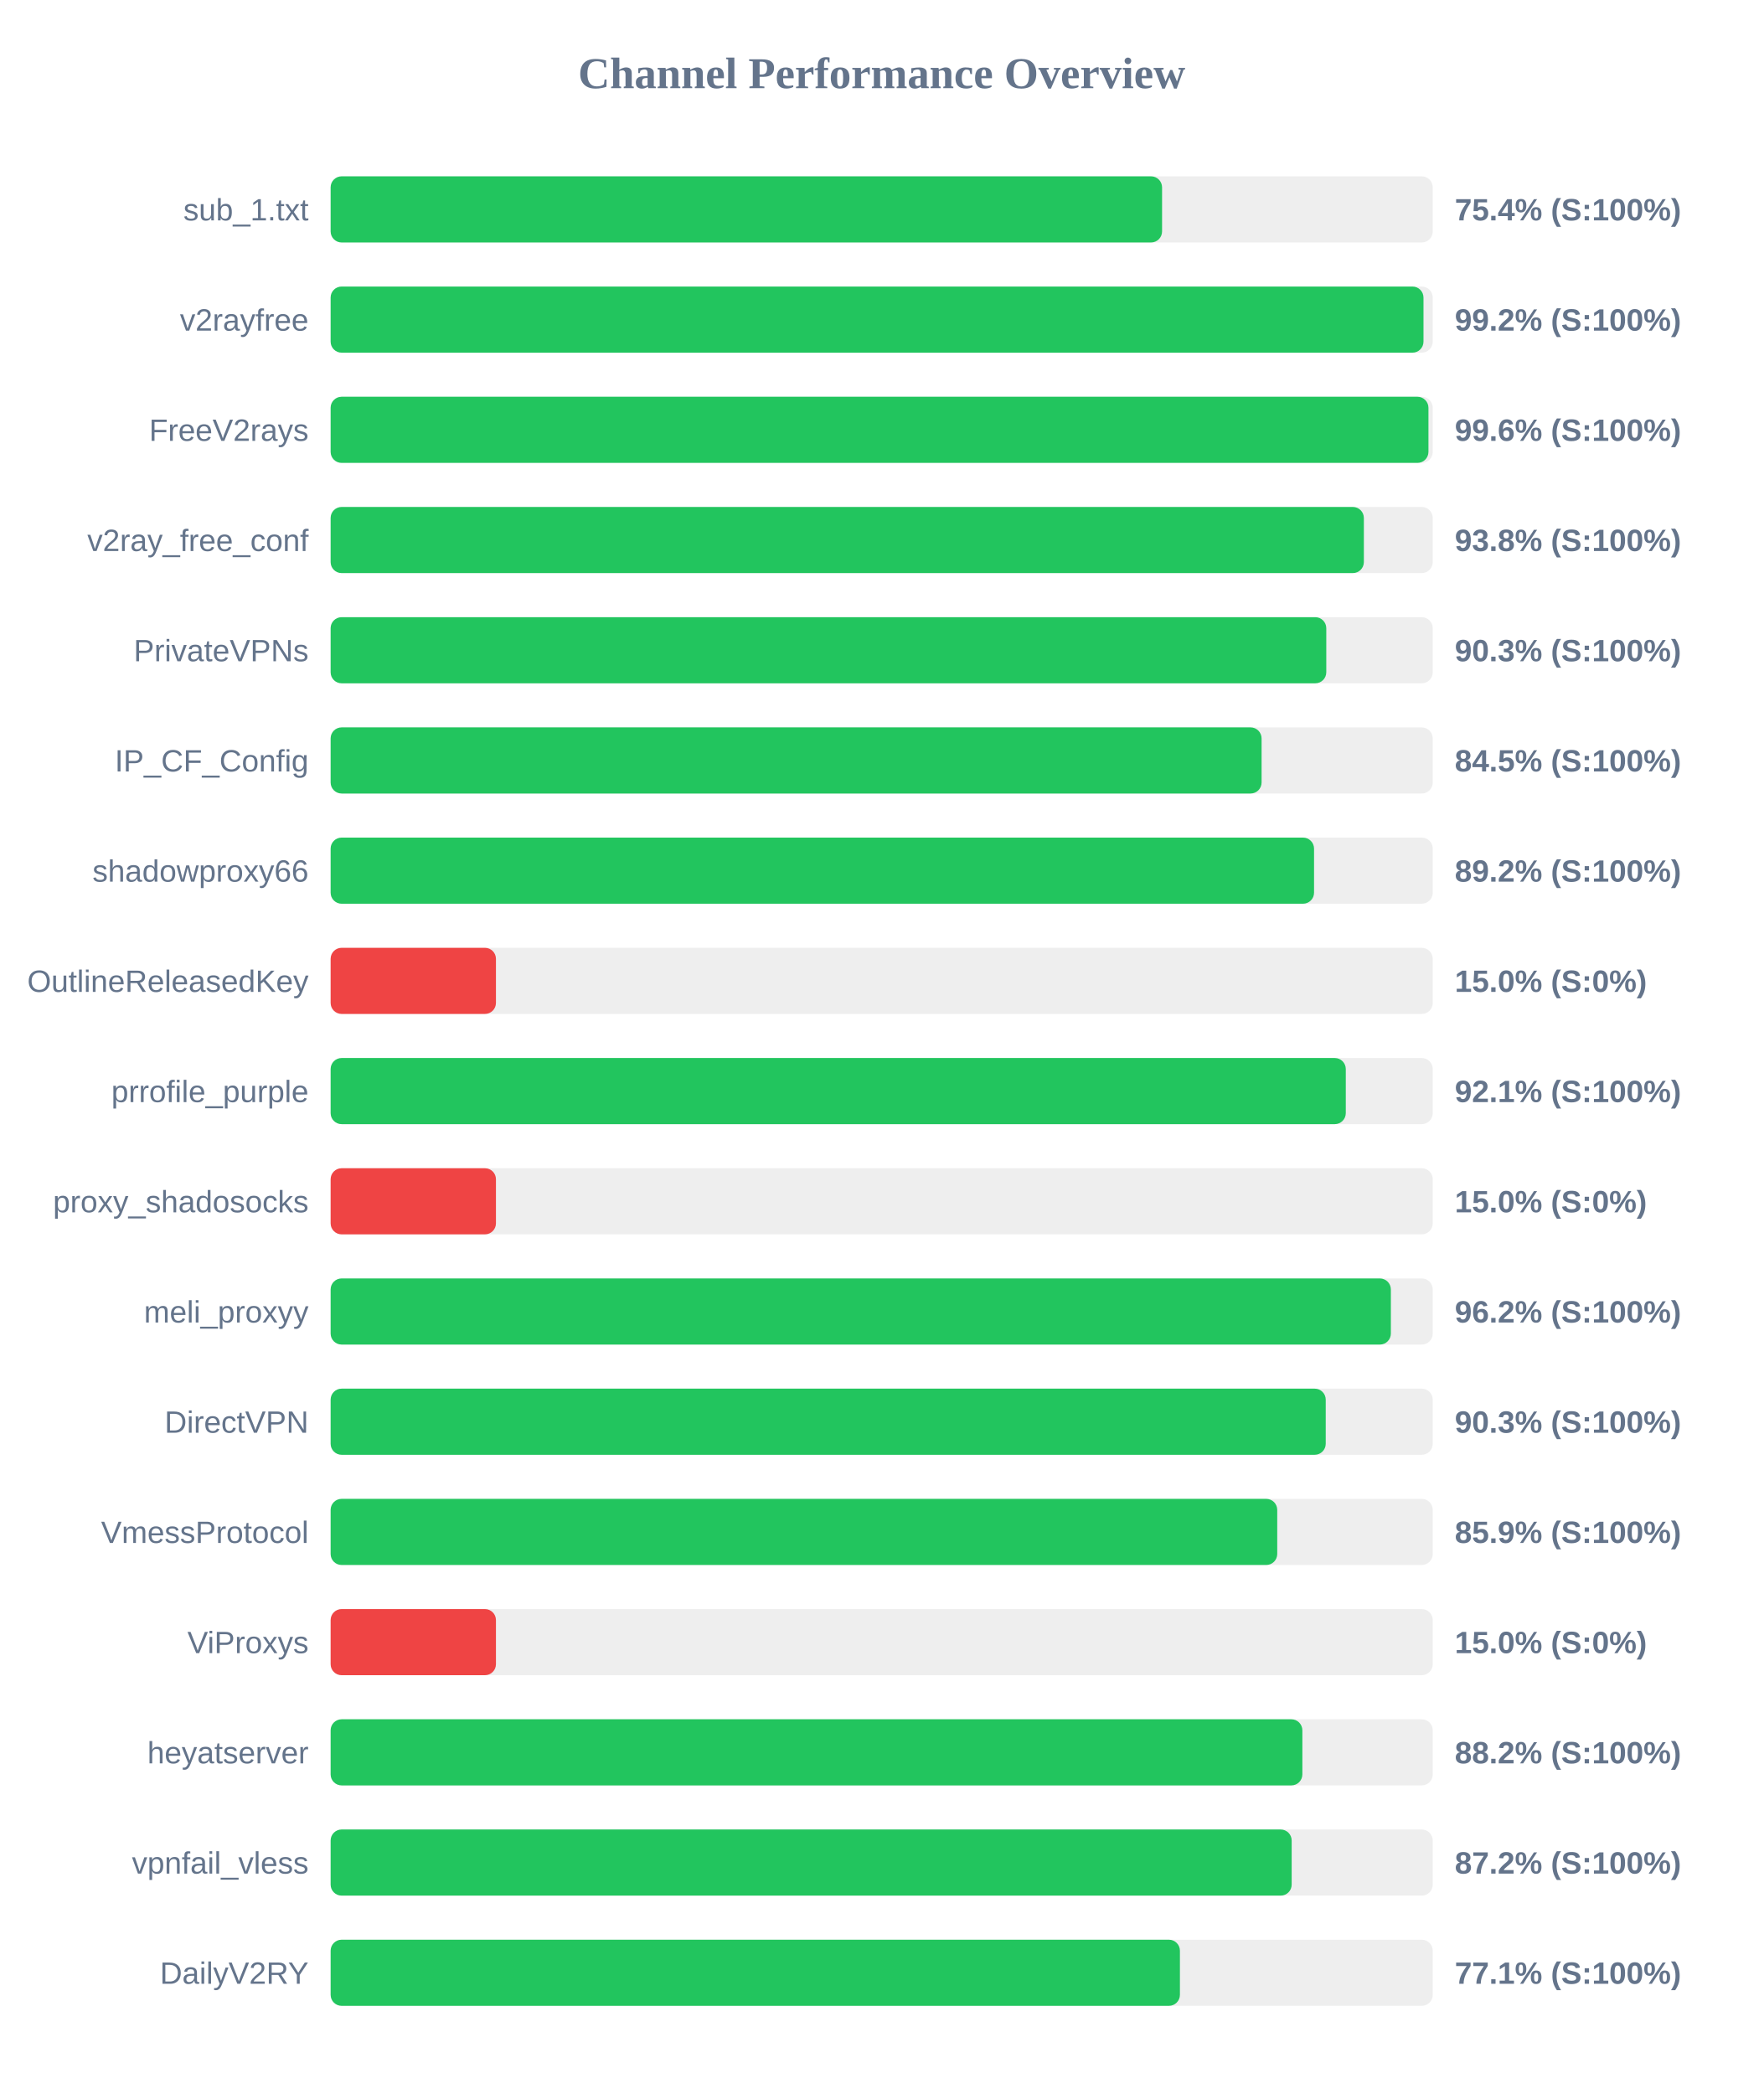
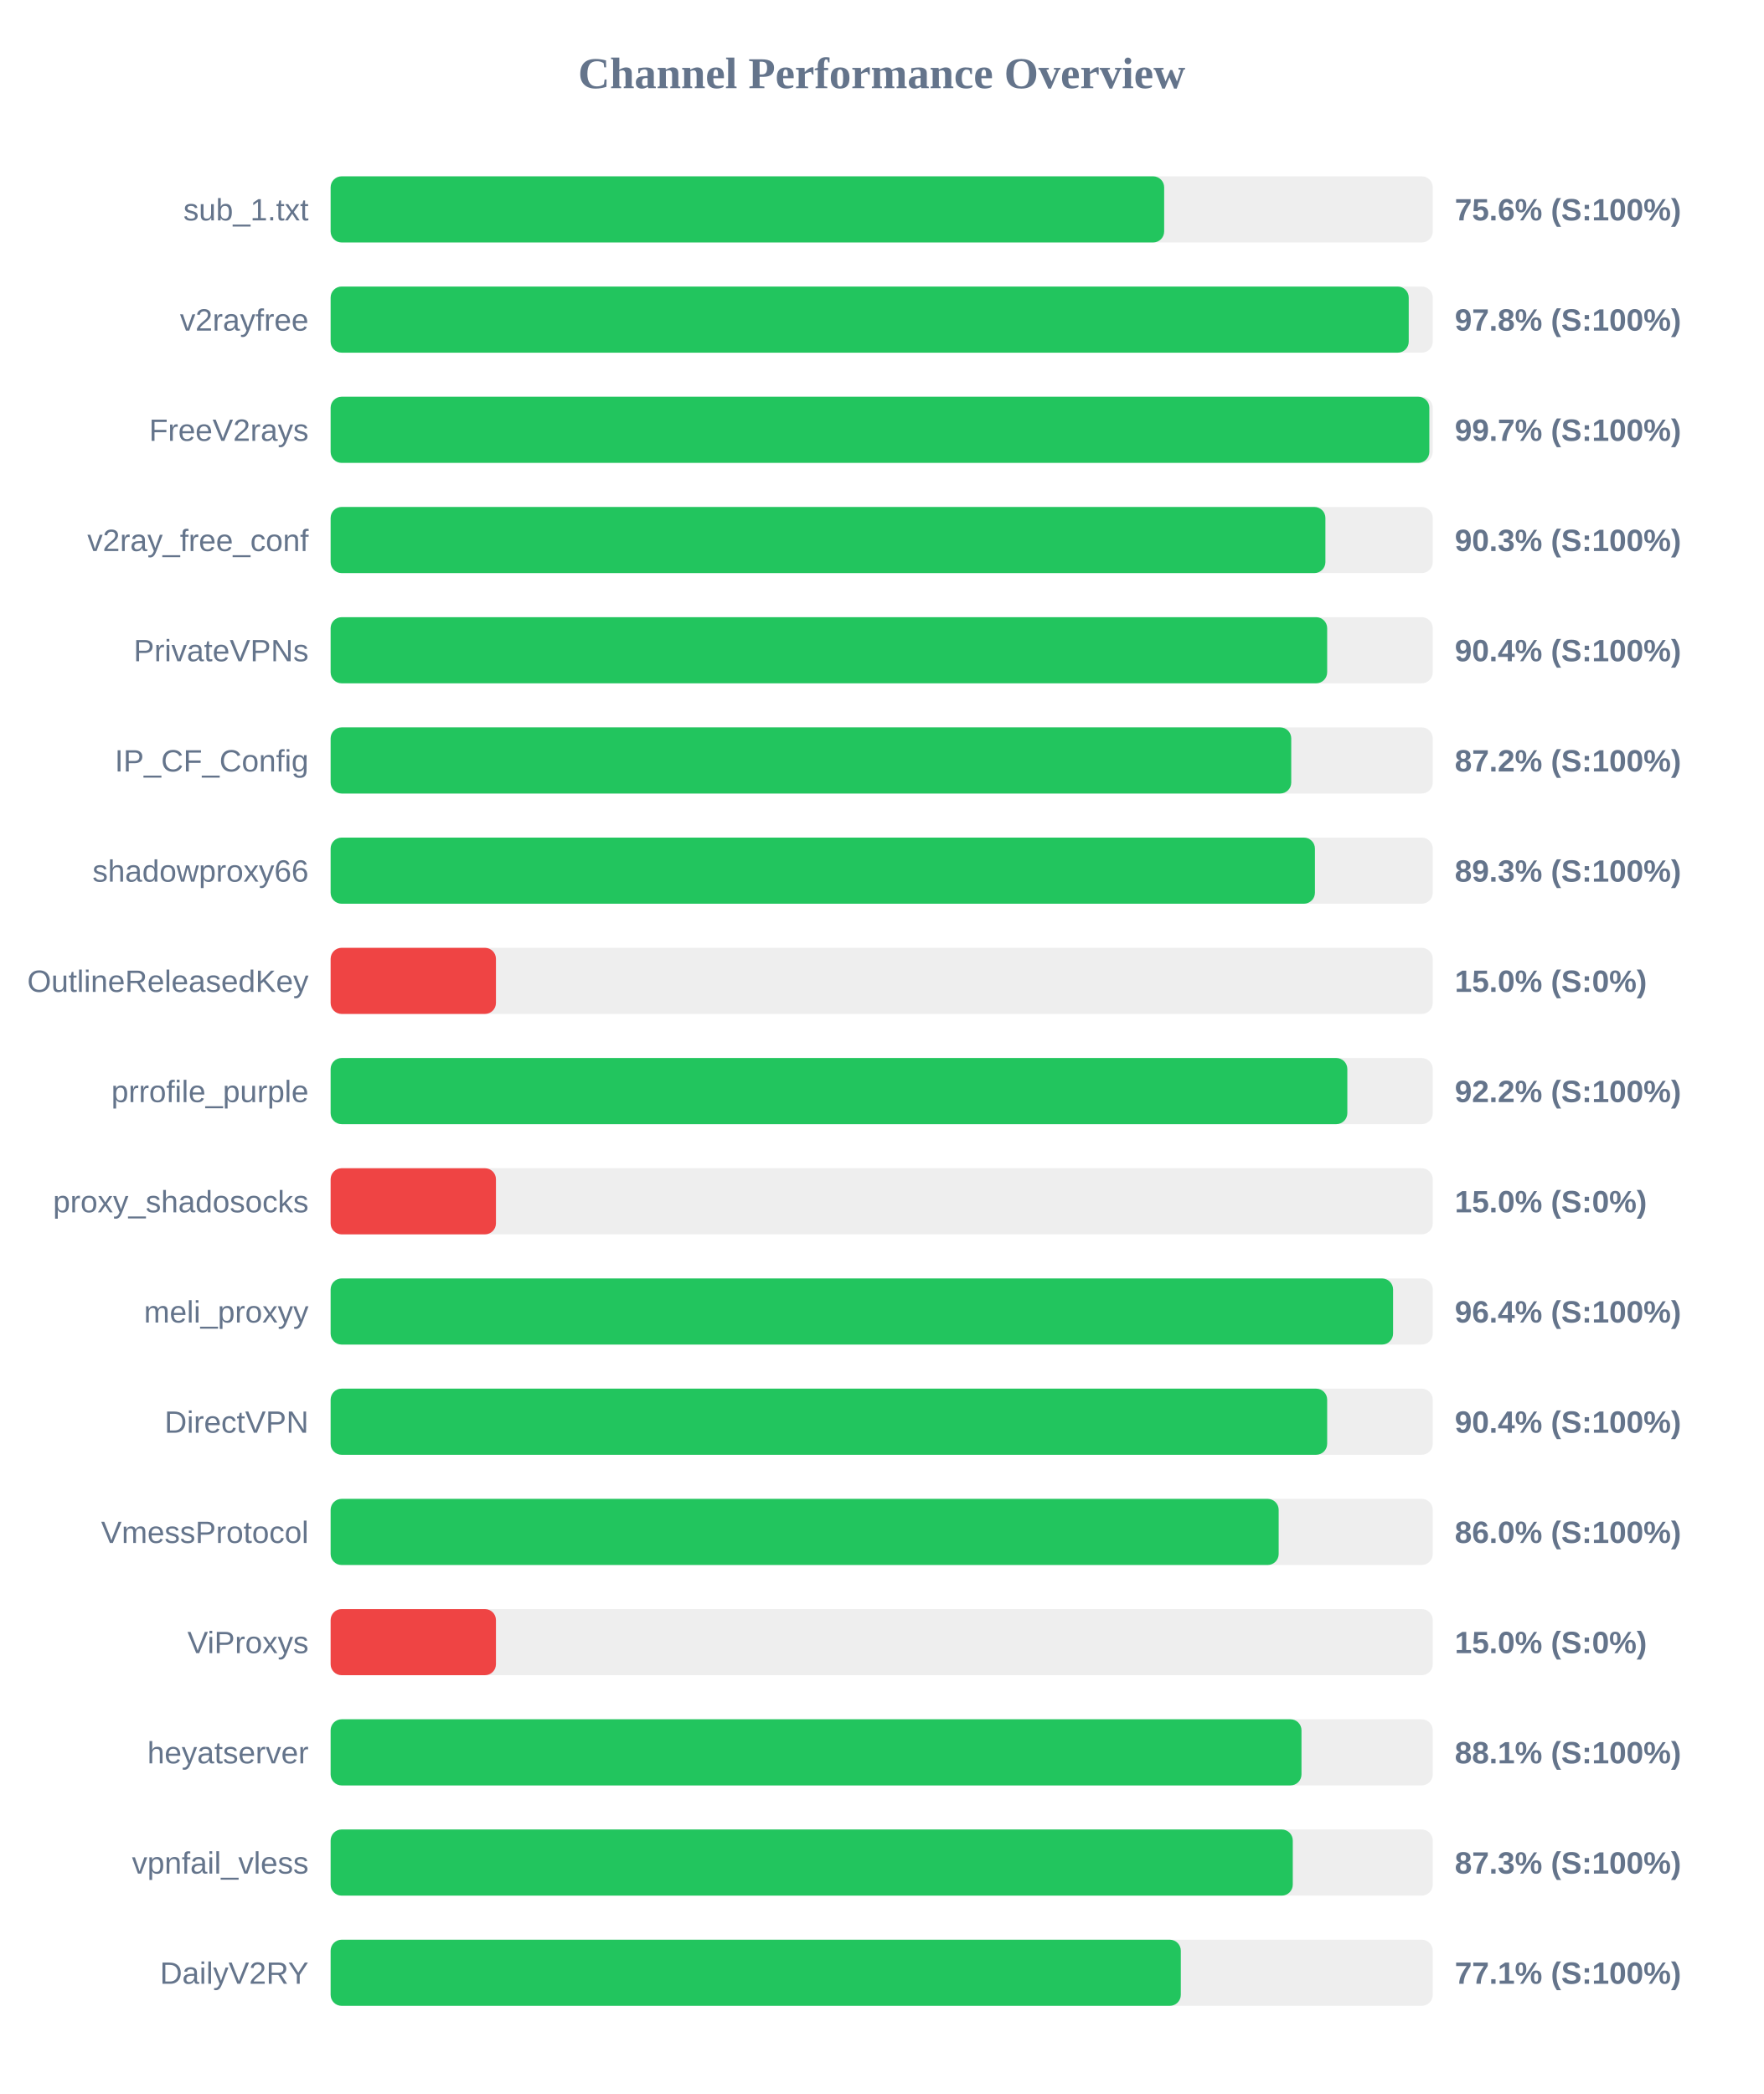
<svg xmlns="http://www.w3.org/2000/svg" width="800" height="950" version="1.1">
  <style>
        .row { font: 14px Arial; fill: #64748b; }
        .score { font: bold 14px Arial; fill: #64748b; }
    </style>
  <text x="400" y="40" text-anchor="middle" font-size="20px" font-weight="bold" fill="#64748b">Channel Performance Overview</text>
  <rect x="150" y="80" width="500" height="30" fill="#eee" rx="5" />
-   <rect x="150" y="80" width="377.2" height="30" fill="#22c55e" rx="5" />
+   <rect x="150" y="80" width="378.15" height="30" fill="#22c55e" rx="5" />
  <text x="140" y="100" text-anchor="end" class="row">sub_1.txt</text>
-   <text x="660" y="100" text-anchor="start" class="score">75.4% (S:100%)</text>
+   <text x="660" y="100" text-anchor="start" class="score">75.6% (S:100%)</text>
  <rect x="150" y="130" width="500" height="30" fill="#eee" rx="5" />
-   <rect x="150" y="130" width="495.8" height="30" fill="#22c55e" rx="5" />
+   <rect x="150" y="130" width="489.1" height="30" fill="#22c55e" rx="5" />
  <text x="140" y="150" text-anchor="end" class="row">v2rayfree</text>
-   <text x="660" y="150" text-anchor="start" class="score">99.2% (S:100%)</text>
+   <text x="660" y="150" text-anchor="start" class="score">97.8% (S:100%)</text>
  <rect x="150" y="180" width="500" height="30" fill="#eee" rx="5" />
-   <rect x="150" y="180" width="498.05" height="30" fill="#22c55e" rx="5" />
+   <rect x="150" y="180" width="498.45" height="30" fill="#22c55e" rx="5" />
  <text x="140" y="200" text-anchor="end" class="row">FreeV2rays</text>
-   <text x="660" y="200" text-anchor="start" class="score">99.6% (S:100%)</text>
+   <text x="660" y="200" text-anchor="start" class="score">99.7% (S:100%)</text>
  <rect x="150" y="230" width="500" height="30" fill="#eee" rx="5" />
-   <rect x="150" y="230" width="468.75" height="30" fill="#22c55e" rx="5" />
+   <rect x="150" y="230" width="451.3" height="30" fill="#22c55e" rx="5" />
  <text x="140" y="250" text-anchor="end" class="row">v2ray_free_conf</text>
-   <text x="660" y="250" text-anchor="start" class="score">93.8% (S:100%)</text>
+   <text x="660" y="250" text-anchor="start" class="score">90.3% (S:100%)</text>
  <rect x="150" y="280" width="500" height="30" fill="#eee" rx="5" />
-   <rect x="150" y="280" width="451.7" height="30" fill="#22c55e" rx="5" />
+   <rect x="150" y="280" width="452.1" height="30" fill="#22c55e" rx="5" />
  <text x="140" y="300" text-anchor="end" class="row">PrivateVPNs</text>
-   <text x="660" y="300" text-anchor="start" class="score">90.3% (S:100%)</text>
+   <text x="660" y="300" text-anchor="start" class="score">90.4% (S:100%)</text>
  <rect x="150" y="330" width="500" height="30" fill="#eee" rx="5" />
-   <rect x="150" y="330" width="422.35" height="30" fill="#22c55e" rx="5" />
+   <rect x="150" y="330" width="435.8" height="30" fill="#22c55e" rx="5" />
  <text x="140" y="350" text-anchor="end" class="row">IP_CF_Config</text>
-   <text x="660" y="350" text-anchor="start" class="score">84.5% (S:100%)</text>
+   <text x="660" y="350" text-anchor="start" class="score">87.2% (S:100%)</text>
  <rect x="150" y="380" width="500" height="30" fill="#eee" rx="5" />
-   <rect x="150" y="380" width="446.15" height="30" fill="#22c55e" rx="5" />
+   <rect x="150" y="380" width="446.55" height="30" fill="#22c55e" rx="5" />
  <text x="140" y="400" text-anchor="end" class="row">shadowproxy66</text>
-   <text x="660" y="400" text-anchor="start" class="score">89.2% (S:100%)</text>
+   <text x="660" y="400" text-anchor="start" class="score">89.3% (S:100%)</text>
  <rect x="150" y="430" width="500" height="30" fill="#eee" rx="5" />
  <rect x="150" y="430" width="75.0" height="30" fill="#ef4444" rx="5" />
  <text x="140" y="450" text-anchor="end" class="row">OutlineReleasedKey</text>
  <text x="660" y="450" text-anchor="start" class="score">15.0% (S:0%)</text>
  <rect x="150" y="480" width="500" height="30" fill="#eee" rx="5" />
-   <rect x="150" y="480" width="460.55" height="30" fill="#22c55e" rx="5" />
+   <rect x="150" y="480" width="461.25" height="30" fill="#22c55e" rx="5" />
  <text x="140" y="500" text-anchor="end" class="row">prrofile_purple</text>
-   <text x="660" y="500" text-anchor="start" class="score">92.1% (S:100%)</text>
+   <text x="660" y="500" text-anchor="start" class="score">92.2% (S:100%)</text>
  <rect x="150" y="530" width="500" height="30" fill="#eee" rx="5" />
  <rect x="150" y="530" width="75.0" height="30" fill="#ef4444" rx="5" />
  <text x="140" y="550" text-anchor="end" class="row">proxy_shadosocks</text>
  <text x="660" y="550" text-anchor="start" class="score">15.0% (S:0%)</text>
  <rect x="150" y="580" width="500" height="30" fill="#eee" rx="5" />
-   <rect x="150" y="580" width="481.0" height="30" fill="#22c55e" rx="5" />
+   <rect x="150" y="580" width="482.0" height="30" fill="#22c55e" rx="5" />
  <text x="140" y="600" text-anchor="end" class="row">meli_proxyy</text>
-   <text x="660" y="600" text-anchor="start" class="score">96.2% (S:100%)</text>
+   <text x="660" y="600" text-anchor="start" class="score">96.4% (S:100%)</text>
  <rect x="150" y="630" width="500" height="30" fill="#eee" rx="5" />
-   <rect x="150" y="630" width="451.45" height="30" fill="#22c55e" rx="5" />
+   <rect x="150" y="630" width="452.1" height="30" fill="#22c55e" rx="5" />
  <text x="140" y="650" text-anchor="end" class="row">DirectVPN</text>
-   <text x="660" y="650" text-anchor="start" class="score">90.3% (S:100%)</text>
+   <text x="660" y="650" text-anchor="start" class="score">90.4% (S:100%)</text>
  <rect x="150" y="680" width="500" height="30" fill="#eee" rx="5" />
-   <rect x="150" y="680" width="429.45" height="30" fill="#22c55e" rx="5" />
+   <rect x="150" y="680" width="430.1" height="30" fill="#22c55e" rx="5" />
  <text x="140" y="700" text-anchor="end" class="row">VmessProtocol</text>
-   <text x="660" y="700" text-anchor="start" class="score">85.9% (S:100%)</text>
+   <text x="660" y="700" text-anchor="start" class="score">86.0% (S:100%)</text>
  <rect x="150" y="730" width="500" height="30" fill="#eee" rx="5" />
  <rect x="150" y="730" width="75.0" height="30" fill="#ef4444" rx="5" />
  <text x="140" y="750" text-anchor="end" class="row">ViProxys</text>
  <text x="660" y="750" text-anchor="start" class="score">15.0% (S:0%)</text>
  <rect x="150" y="780" width="500" height="30" fill="#eee" rx="5" />
-   <rect x="150" y="780" width="440.85" height="30" fill="#22c55e" rx="5" />
+   <rect x="150" y="780" width="440.45" height="30" fill="#22c55e" rx="5" />
  <text x="140" y="800" text-anchor="end" class="row">heyatserver</text>
-   <text x="660" y="800" text-anchor="start" class="score">88.2% (S:100%)</text>
+   <text x="660" y="800" text-anchor="start" class="score">88.1% (S:100%)</text>
  <rect x="150" y="830" width="500" height="30" fill="#eee" rx="5" />
-   <rect x="150" y="830" width="436.0" height="30" fill="#22c55e" rx="5" />
+   <rect x="150" y="830" width="436.5" height="30" fill="#22c55e" rx="5" />
  <text x="140" y="850" text-anchor="end" class="row">vpnfail_vless</text>
-   <text x="660" y="850" text-anchor="start" class="score">87.2% (S:100%)</text>
+   <text x="660" y="850" text-anchor="start" class="score">87.3% (S:100%)</text>
  <rect x="150" y="880" width="500" height="30" fill="#eee" rx="5" />
-   <rect x="150" y="880" width="385.3" height="30" fill="#22c55e" rx="5" />
+   <rect x="150" y="880" width="385.7" height="30" fill="#22c55e" rx="5" />
  <text x="140" y="900" text-anchor="end" class="row">DailyV2RY</text>
  <text x="660" y="900" text-anchor="start" class="score">77.1% (S:100%)</text>
</svg>
